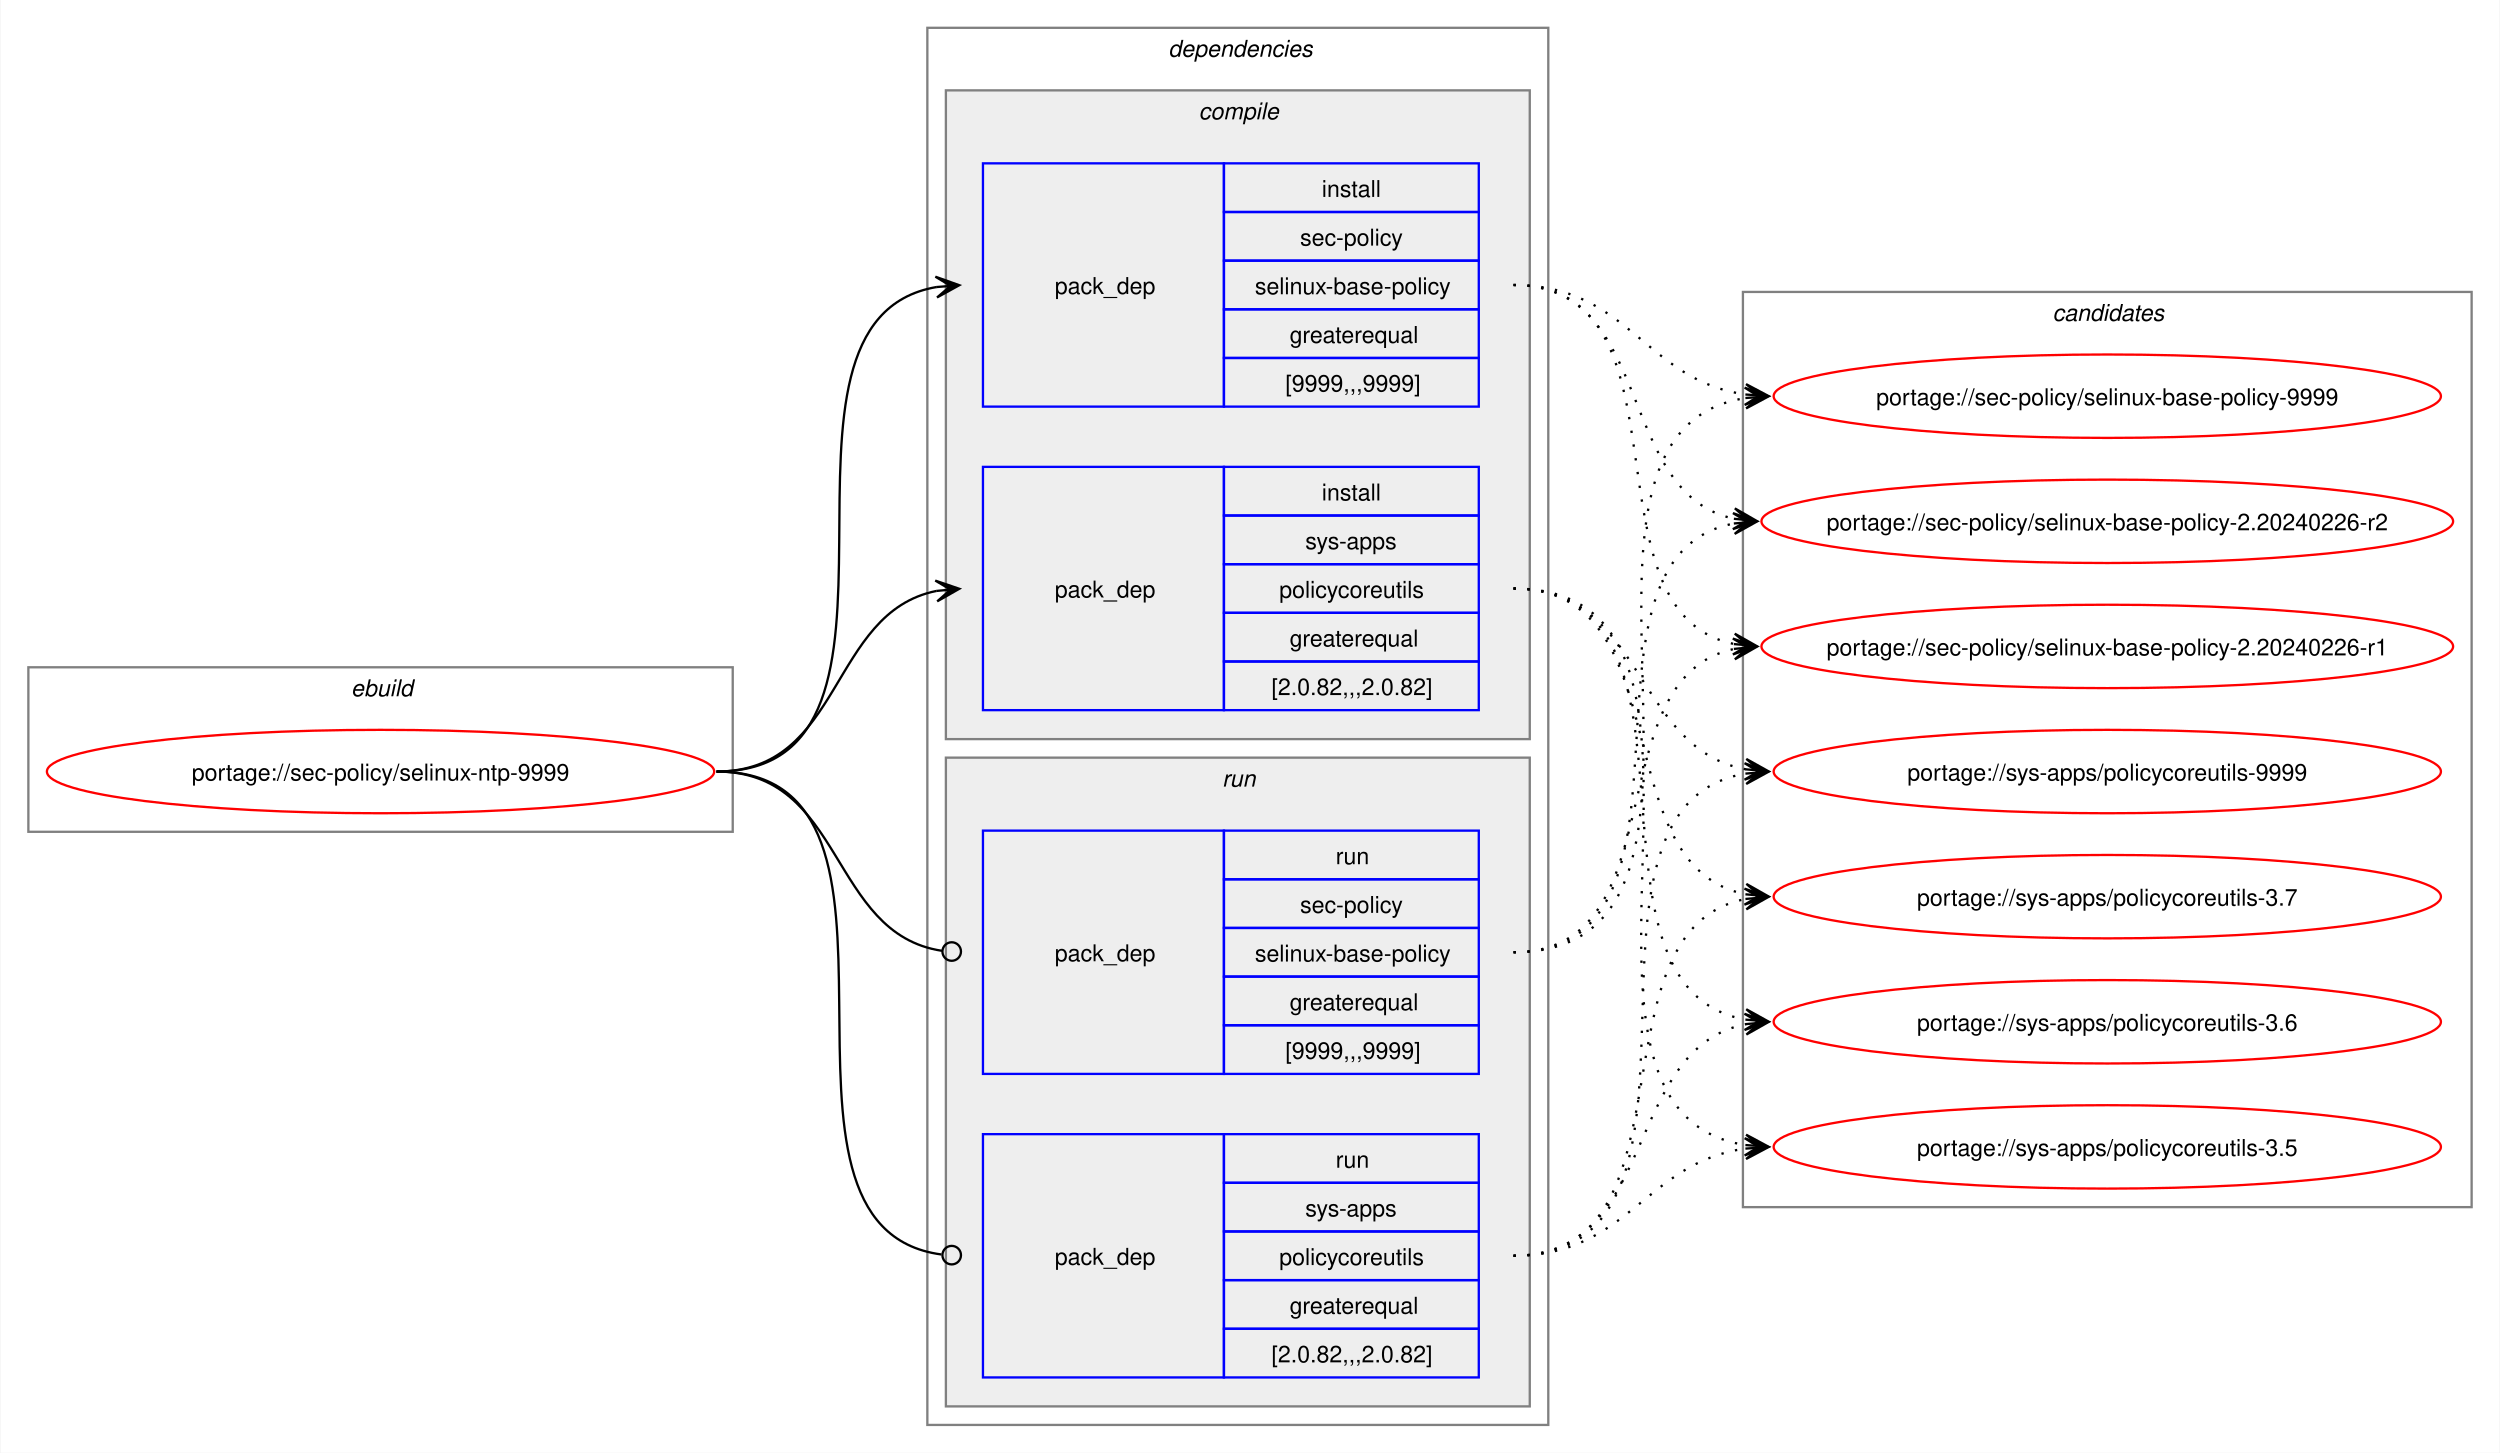
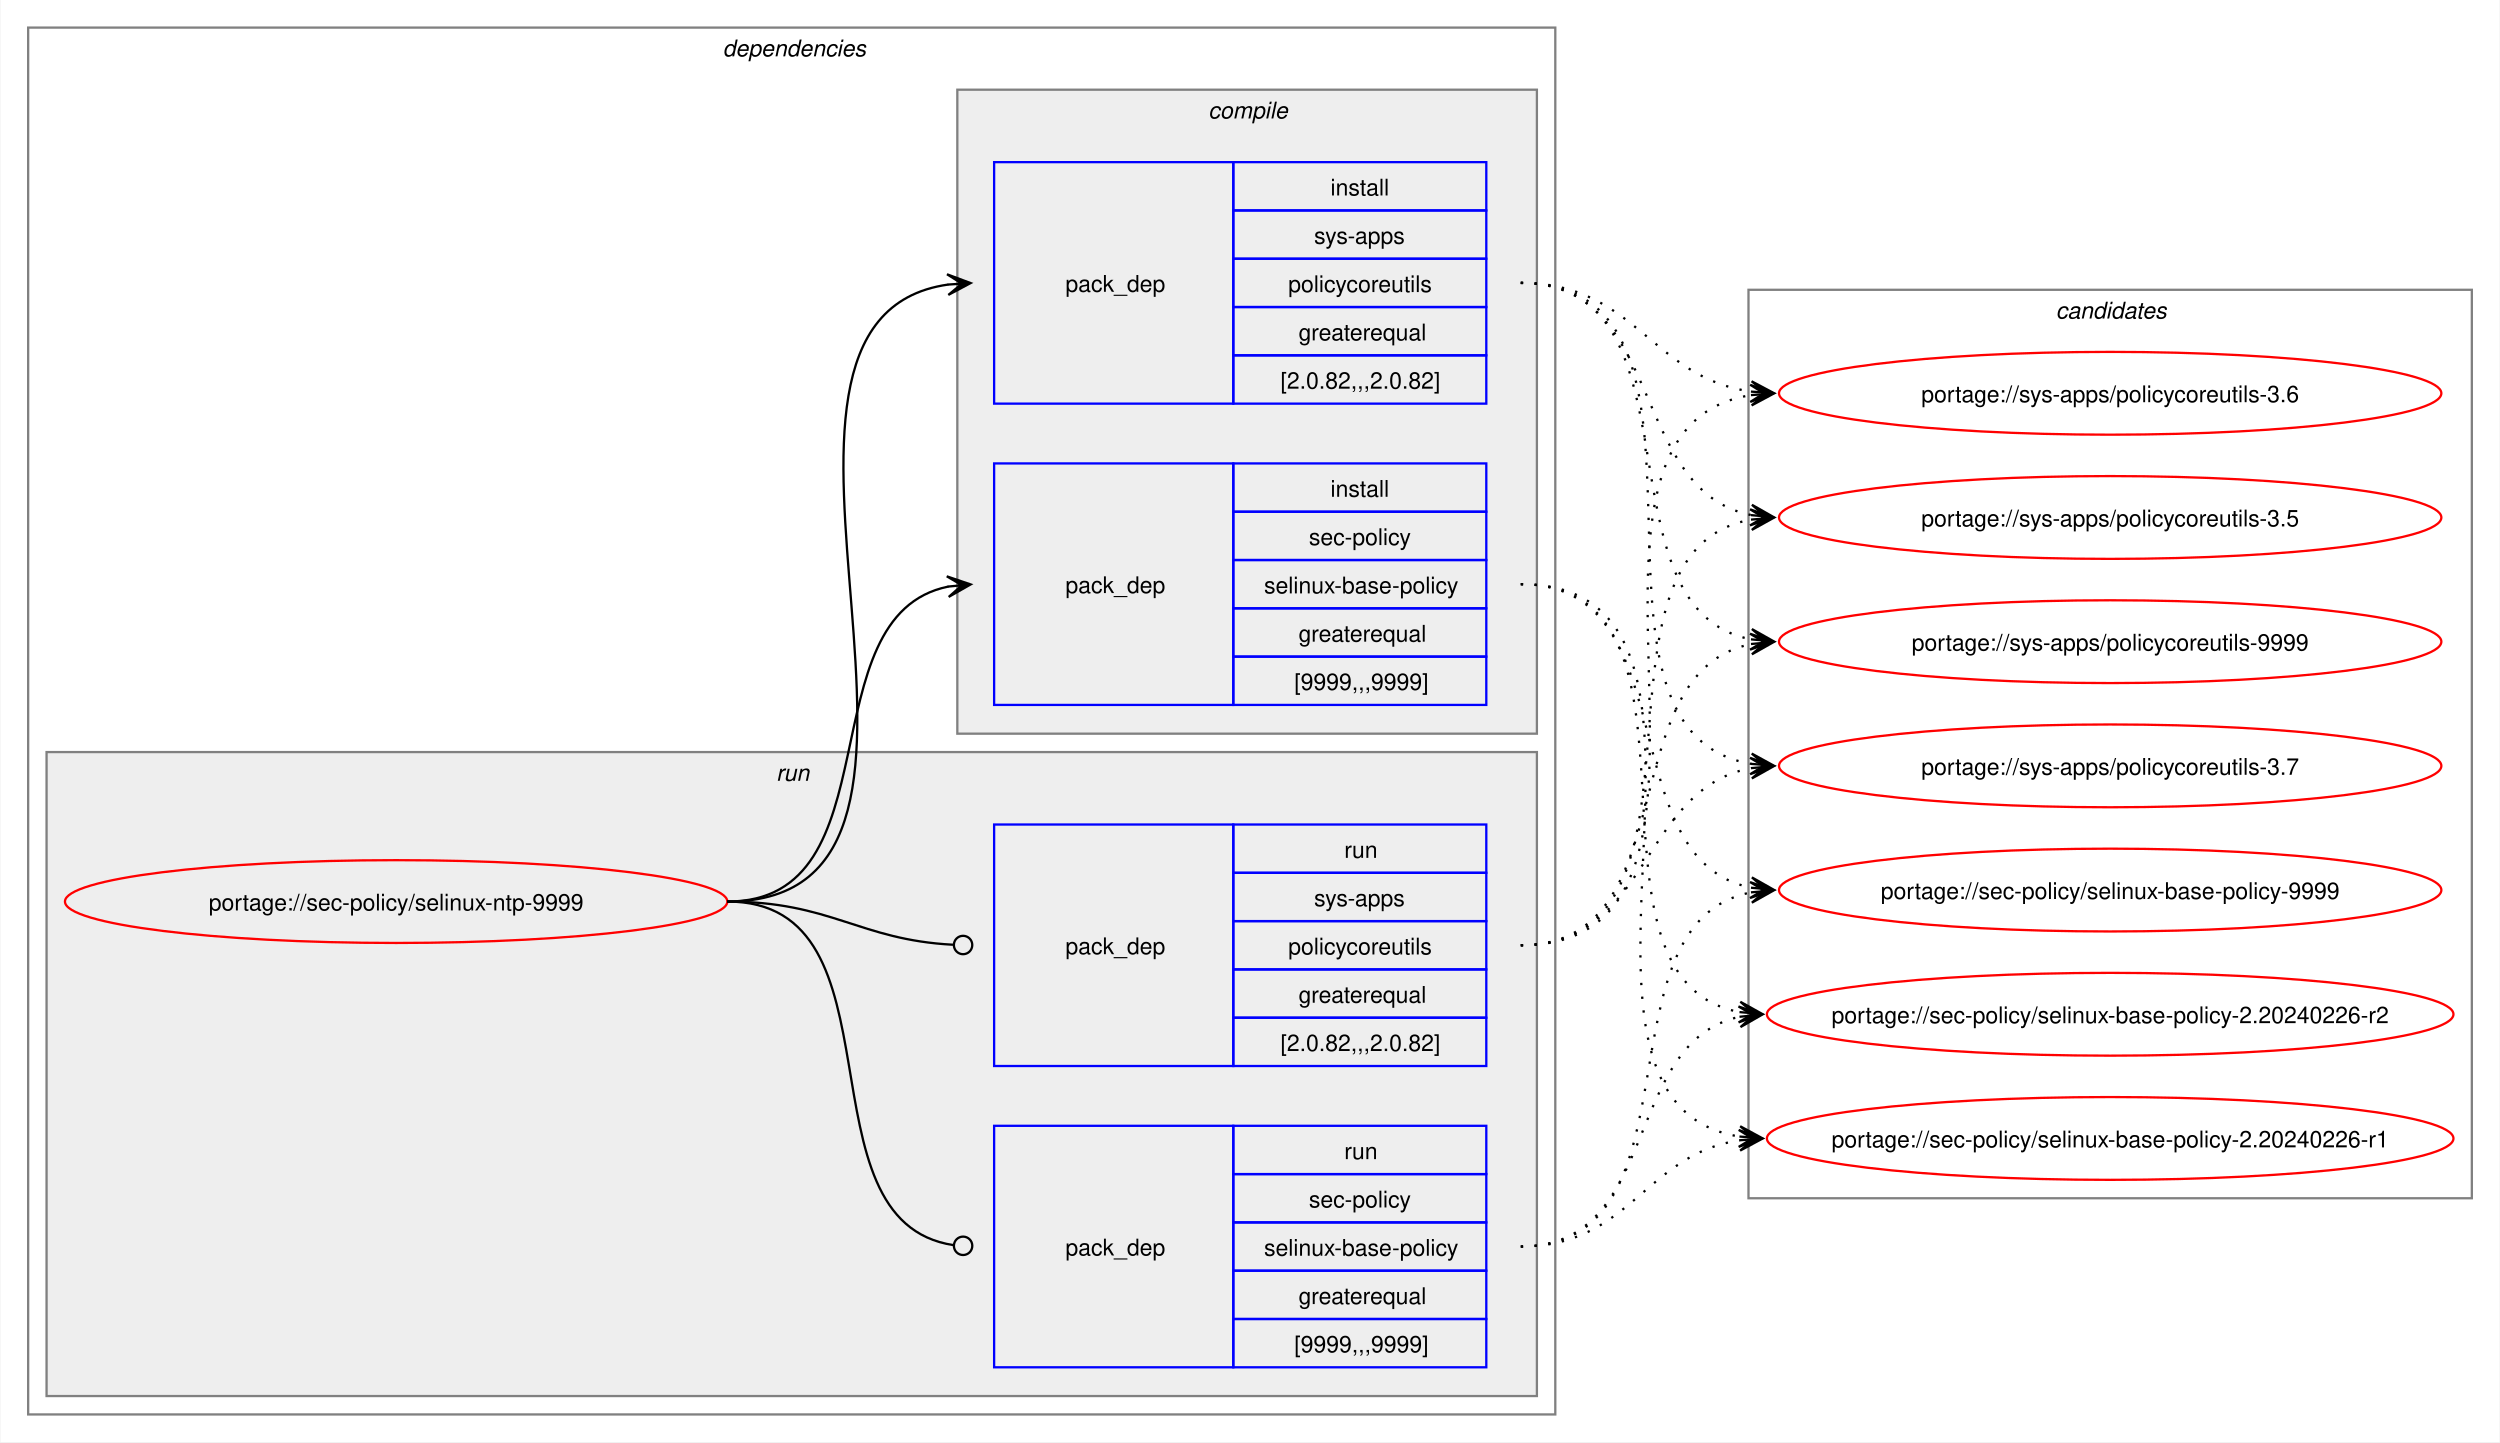
- <svg xmlns="http://www.w3.org/2000/svg" xmlns:xlink="http://www.w3.org/1999/xlink" width="1079pt" height="627pt" viewBox="0.00 0.00 1078.51 627.00">
+ <svg xmlns="http://www.w3.org/2000/svg" xmlns:xlink="http://www.w3.org/1999/xlink" width="1087pt" height="627pt" viewBox="0.00 0.00 1086.51 627.00">
  <g id="graph0" class="graph" transform="scale(1 1) rotate(0) translate(4 623)">
-     <polygon fill="white" stroke="none" points="-4,4 -4,-623 1074.51,-623 1074.51,4 -4,4" />
-     <g id="clust1" class="cluster">
-       <polygon fill="none" stroke="gray" points="8,-264 8,-335 312,-335 312,-264 8,-264" />
-       <text text-anchor="start" x="147.25" y="-322.5" font-family="Helvetica,sans-Serif" font-style="italic" font-size="10.00">ebuild</text>
-     </g>
+     <polygon fill="white" stroke="none" points="-4,4 -4,-623 1082.51,-623 1082.51,4 -4,4" />
    <g id="clust2" class="cluster">
-       <polygon fill="none" stroke="gray" points="396,-8 396,-611 664,-611 664,-8 396,-8" />
-       <text text-anchor="start" x="500" y="-598.5" font-family="Helvetica,sans-Serif" font-style="italic" font-size="10.00">dependencies</text>
+       <polygon fill="none" stroke="gray" points="8,-8 8,-611 672,-611 672,-8 8,-8" />
+       <text text-anchor="start" x="310" y="-598.5" font-family="Helvetica,sans-Serif" font-style="italic" font-size="10.00">dependencies</text>
+     </g>
+     <g id="clust7" class="cluster">
+       <polygon fill="#eeeeee" stroke="gray" points="16,-16 16,-296 664,-296 664,-16 16,-16" />
+       <text text-anchor="start" x="333.25" y="-283.5" font-family="Helvetica,sans-Serif" font-style="italic" font-size="10.00">run</text>
    </g>
    <g id="clust3" class="cluster">
-       <polygon fill="#eeeeee" stroke="gray" points="404,-304 404,-584 656,-584 656,-304 404,-304" />
-       <text text-anchor="start" x="513.12" y="-571.5" font-family="Helvetica,sans-Serif" font-style="italic" font-size="10.00">compile</text>
-     </g>
-     <g id="clust7" class="cluster">
-       <polygon fill="#eeeeee" stroke="gray" points="404,-16 404,-296 656,-296 656,-16 404,-16" />
-       <text text-anchor="start" x="523.25" y="-283.5" font-family="Helvetica,sans-Serif" font-style="italic" font-size="10.00">run</text>
+       <polygon fill="#eeeeee" stroke="gray" points="412,-304 412,-584 664,-584 664,-304 412,-304" />
+       <text text-anchor="start" x="521.12" y="-571.5" font-family="Helvetica,sans-Serif" font-style="italic" font-size="10.00">compile</text>
    </g>
    <g id="clust10" class="cluster">
-       <polygon fill="none" stroke="gray" points="748,-102 748,-497 1062.51,-497 1062.51,-102 748,-102" />
-       <text text-anchor="start" x="881.63" y="-484.5" font-family="Helvetica,sans-Serif" font-style="italic" font-size="10.00">candidates</text>
+       <polygon fill="none" stroke="gray" points="756,-102 756,-497 1070.51,-497 1070.51,-102 756,-102" />
+       <text text-anchor="start" x="889.63" y="-484.5" font-family="Helvetica,sans-Serif" font-style="italic" font-size="10.00">candidates</text>
    </g>
    <g id="node1" class="node">
      <g id="a_node1">
        <a xlink:href="../sec-policy/selinux-ntp-9999.svg" xlink:title="portage://sec-policy/selinux-ntp-9999">
-           <ellipse fill="none" stroke="red" cx="160" cy="-290" rx="144" ry="18" />
-           <text text-anchor="middle" x="160" y="-286.12" font-family="Helvetica,sans-Serif" font-size="10.00">portage://sec-policy/selinux-ntp-9999</text>
+           <ellipse fill="none" stroke="red" cx="168" cy="-231" rx="144" ry="18" />
+           <text text-anchor="middle" x="168" y="-227.12" font-family="Helvetica,sans-Serif" font-size="10.00">portage://sec-policy/selinux-ntp-9999</text>
        </a>
      </g>
    </g>
    <g id="node2" class="node">
-       <polygon fill="none" stroke="blue" points="420,-447.5 420,-552.5 524,-552.5 524,-447.5 420,-447.5" />
-       <text text-anchor="start" x="451" y="-496.12" font-family="Helvetica,sans-Serif" font-size="10.00">pack_dep</text>
-       <polygon fill="none" stroke="blue" points="524,-531.5 524,-552.5 634,-552.5 634,-531.5 524,-531.5" />
-       <text text-anchor="start" x="566.25" y="-538" font-family="Helvetica,sans-Serif" font-size="10.00">install</text>
-       <polygon fill="none" stroke="blue" points="524,-510.5 524,-531.5 634,-531.5 634,-510.5 524,-510.5" />
-       <text text-anchor="start" x="556.87" y="-517" font-family="Helvetica,sans-Serif" font-size="10.00">sec-policy</text>
-       <polygon fill="none" stroke="blue" points="524,-489.5 524,-510.5 634,-510.5 634,-489.5 524,-489.5" />
-       <text text-anchor="start" x="537.37" y="-496" font-family="Helvetica,sans-Serif" font-size="10.00">selinux-base-policy</text>
-       <polygon fill="none" stroke="blue" points="524,-468.5 524,-489.5 634,-489.5 634,-468.5 524,-468.5" />
-       <text text-anchor="start" x="552.37" y="-475" font-family="Helvetica,sans-Serif" font-size="10.00">greaterequal</text>
-       <polygon fill="none" stroke="blue" points="524,-447.5 524,-468.5 634,-468.5 634,-447.5 524,-447.5" />
-       <text text-anchor="start" x="550.5" y="-454" font-family="Helvetica,sans-Serif" font-size="10.00">[9999,,,9999]</text>
+       <polygon fill="none" stroke="blue" points="428,-316.5 428,-421.5 532,-421.5 532,-316.5 428,-316.5" />
+       <text text-anchor="start" x="459" y="-365.12" font-family="Helvetica,sans-Serif" font-size="10.00">pack_dep</text>
+       <polygon fill="none" stroke="blue" points="532,-400.5 532,-421.5 642,-421.5 642,-400.5 532,-400.5" />
+       <text text-anchor="start" x="574.25" y="-407" font-family="Helvetica,sans-Serif" font-size="10.00">install</text>
+       <polygon fill="none" stroke="blue" points="532,-379.5 532,-400.5 642,-400.5 642,-379.5 532,-379.5" />
+       <text text-anchor="start" x="564.87" y="-386" font-family="Helvetica,sans-Serif" font-size="10.00">sec-policy</text>
+       <polygon fill="none" stroke="blue" points="532,-358.5 532,-379.5 642,-379.5 642,-358.5 532,-358.5" />
+       <text text-anchor="start" x="545.37" y="-365" font-family="Helvetica,sans-Serif" font-size="10.00">selinux-base-policy</text>
+       <polygon fill="none" stroke="blue" points="532,-337.5 532,-358.5 642,-358.5 642,-337.5 532,-337.5" />
+       <text text-anchor="start" x="560.37" y="-344" font-family="Helvetica,sans-Serif" font-size="10.00">greaterequal</text>
+       <polygon fill="none" stroke="blue" points="532,-316.5 532,-337.5 642,-337.5 642,-316.5 532,-316.5" />
+       <text text-anchor="start" x="558.5" y="-323" font-family="Helvetica,sans-Serif" font-size="10.00">[9999,,,9999]</text>
    </g>
    <g id="edge1" class="edge">
-       <path fill="none" stroke="black" d="M305,-290C405.57,-290 314,-484.31 399.94,-499.11" />
-       <polygon fill="black" stroke="black" points="409.79,-499.9 399.46,-503.59 406.02,-499.6 399.82,-499.1 399.82,-499.1 399.82,-499.1 406.02,-499.6 400.18,-494.61 409.79,-499.9" />
+       <path fill="none" stroke="black" d="M312,-231C385.67,-231 345.96,-355.34 408.12,-367.97" />
+       <polygon fill="black" stroke="black" points="417.79,-368.89 407.41,-372.42 414.02,-368.53 407.83,-367.94 407.83,-367.94 407.83,-367.94 414.02,-368.53 408.26,-363.46 417.79,-368.89" />
    </g>
    <g id="node3" class="node">
-       <polygon fill="none" stroke="blue" points="420,-316.5 420,-421.5 524,-421.5 524,-316.5 420,-316.5" />
-       <text text-anchor="start" x="451" y="-365.12" font-family="Helvetica,sans-Serif" font-size="10.00">pack_dep</text>
-       <polygon fill="none" stroke="blue" points="524,-400.5 524,-421.5 634,-421.5 634,-400.5 524,-400.5" />
-       <text text-anchor="start" x="566.25" y="-407" font-family="Helvetica,sans-Serif" font-size="10.00">install</text>
-       <polygon fill="none" stroke="blue" points="524,-379.5 524,-400.5 634,-400.5 634,-379.5 524,-379.5" />
-       <text text-anchor="start" x="559.12" y="-386" font-family="Helvetica,sans-Serif" font-size="10.00">sys-apps</text>
-       <polygon fill="none" stroke="blue" points="524,-358.5 524,-379.5 634,-379.5 634,-358.5 524,-358.5" />
-       <text text-anchor="start" x="547.87" y="-365" font-family="Helvetica,sans-Serif" font-size="10.00">policycoreutils</text>
-       <polygon fill="none" stroke="blue" points="524,-337.5 524,-358.5 634,-358.5 634,-337.5 524,-337.5" />
-       <text text-anchor="start" x="552.37" y="-344" font-family="Helvetica,sans-Serif" font-size="10.00">greaterequal</text>
-       <polygon fill="none" stroke="blue" points="524,-316.5 524,-337.5 634,-337.5 634,-316.5 524,-316.5" />
-       <text text-anchor="start" x="544.5" y="-323" font-family="Helvetica,sans-Serif" font-size="10.00">[2.0.82,,,2.0.82]</text>
+       <polygon fill="none" stroke="blue" points="428,-447.5 428,-552.5 532,-552.5 532,-447.5 428,-447.5" />
+       <text text-anchor="start" x="459" y="-496.12" font-family="Helvetica,sans-Serif" font-size="10.00">pack_dep</text>
+       <polygon fill="none" stroke="blue" points="532,-531.5 532,-552.5 642,-552.5 642,-531.5 532,-531.5" />
+       <text text-anchor="start" x="574.25" y="-538" font-family="Helvetica,sans-Serif" font-size="10.00">install</text>
+       <polygon fill="none" stroke="blue" points="532,-510.5 532,-531.5 642,-531.5 642,-510.5 532,-510.5" />
+       <text text-anchor="start" x="567.12" y="-517" font-family="Helvetica,sans-Serif" font-size="10.00">sys-apps</text>
+       <polygon fill="none" stroke="blue" points="532,-489.5 532,-510.5 642,-510.5 642,-489.5 532,-489.5" />
+       <text text-anchor="start" x="555.87" y="-496" font-family="Helvetica,sans-Serif" font-size="10.00">policycoreutils</text>
+       <polygon fill="none" stroke="blue" points="532,-468.5 532,-489.5 642,-489.5 642,-468.5 532,-468.5" />
+       <text text-anchor="start" x="560.37" y="-475" font-family="Helvetica,sans-Serif" font-size="10.00">greaterequal</text>
+       <polygon fill="none" stroke="blue" points="532,-447.5 532,-468.5 642,-468.5 642,-447.5 532,-447.5" />
+       <text text-anchor="start" x="552.5" y="-454" font-family="Helvetica,sans-Serif" font-size="10.00">[2.0.82,,,2.0.82]</text>
    </g>
    <g id="edge2" class="edge">
-       <path fill="none" stroke="black" d="M305,-290C359.74,-290 353.49,-358.57 399.89,-367.94" />
-       <polygon fill="black" stroke="black" points="409.79,-368.88 399.41,-372.42 406.02,-368.53 399.83,-367.94 399.83,-367.94 399.83,-367.94 406.02,-368.53 400.26,-363.46 409.79,-368.88" />
+       <path fill="none" stroke="black" d="M312,-231C436.77,-231 299.18,-483.96 408.07,-499.28" />
+       <polygon fill="black" stroke="black" points="417.78,-499.92 407.51,-503.75 414.01,-499.67 407.81,-499.26 407.81,-499.26 407.81,-499.26 414.01,-499.67 408.1,-494.77 417.78,-499.92" />
    </g>
    <g id="node4" class="node">
-       <polygon fill="none" stroke="blue" points="420,-159.5 420,-264.5 524,-264.5 524,-159.5 420,-159.5" />
-       <text text-anchor="start" x="451" y="-208.12" font-family="Helvetica,sans-Serif" font-size="10.00">pack_dep</text>
-       <polygon fill="none" stroke="blue" points="524,-243.5 524,-264.5 634,-264.5 634,-243.5 524,-243.5" />
-       <text text-anchor="start" x="572.25" y="-250" font-family="Helvetica,sans-Serif" font-size="10.00">run</text>
-       <polygon fill="none" stroke="blue" points="524,-222.5 524,-243.5 634,-243.5 634,-222.5 524,-222.5" />
-       <text text-anchor="start" x="556.87" y="-229" font-family="Helvetica,sans-Serif" font-size="10.00">sec-policy</text>
-       <polygon fill="none" stroke="blue" points="524,-201.5 524,-222.5 634,-222.5 634,-201.5 524,-201.5" />
-       <text text-anchor="start" x="537.37" y="-208" font-family="Helvetica,sans-Serif" font-size="10.00">selinux-base-policy</text>
-       <polygon fill="none" stroke="blue" points="524,-180.5 524,-201.5 634,-201.5 634,-180.5 524,-180.5" />
-       <text text-anchor="start" x="552.37" y="-187" font-family="Helvetica,sans-Serif" font-size="10.00">greaterequal</text>
-       <polygon fill="none" stroke="blue" points="524,-159.5 524,-180.5 634,-180.5 634,-159.5 524,-159.5" />
-       <text text-anchor="start" x="550.5" y="-166" font-family="Helvetica,sans-Serif" font-size="10.00">[9999,,,9999]</text>
+       <polygon fill="none" stroke="blue" points="428,-28.5 428,-133.5 532,-133.5 532,-28.5 428,-28.5" />
+       <text text-anchor="start" x="459" y="-77.12" font-family="Helvetica,sans-Serif" font-size="10.00">pack_dep</text>
+       <polygon fill="none" stroke="blue" points="532,-112.5 532,-133.5 642,-133.5 642,-112.5 532,-112.5" />
+       <text text-anchor="start" x="580.25" y="-119" font-family="Helvetica,sans-Serif" font-size="10.00">run</text>
+       <polygon fill="none" stroke="blue" points="532,-91.5 532,-112.5 642,-112.5 642,-91.5 532,-91.5" />
+       <text text-anchor="start" x="564.87" y="-98" font-family="Helvetica,sans-Serif" font-size="10.00">sec-policy</text>
+       <polygon fill="none" stroke="blue" points="532,-70.5 532,-91.5 642,-91.5 642,-70.5 532,-70.5" />
+       <text text-anchor="start" x="545.37" y="-77" font-family="Helvetica,sans-Serif" font-size="10.00">selinux-base-policy</text>
+       <polygon fill="none" stroke="blue" points="532,-49.5 532,-70.5 642,-70.5 642,-49.5 532,-49.5" />
+       <text text-anchor="start" x="560.37" y="-56" font-family="Helvetica,sans-Serif" font-size="10.00">greaterequal</text>
+       <polygon fill="none" stroke="blue" points="532,-28.5 532,-49.5 642,-49.5 642,-28.5 532,-28.5" />
+       <text text-anchor="start" x="558.5" y="-35" font-family="Helvetica,sans-Serif" font-size="10.00">[9999,,,9999]</text>
    </g>
    <g id="edge3" class="edge">
-       <path fill="none" stroke="black" d="M305,-290C360.41,-290 353.47,-220.01 402.31,-212.63" />
-       <ellipse fill="none" stroke="black" cx="406.51" cy="-212.32" rx="4" ry="4" />
+       <path fill="none" stroke="black" d="M312,-231C390.85,-231 341.13,-91.93 410.44,-81.6" />
+       <ellipse fill="none" stroke="black" cx="414.51" cy="-81.32" rx="4" ry="4" />
    </g>
    <g id="node5" class="node">
-       <polygon fill="none" stroke="blue" points="420,-28.5 420,-133.5 524,-133.5 524,-28.5 420,-28.5" />
-       <text text-anchor="start" x="451" y="-77.12" font-family="Helvetica,sans-Serif" font-size="10.00">pack_dep</text>
-       <polygon fill="none" stroke="blue" points="524,-112.5 524,-133.5 634,-133.5 634,-112.5 524,-112.5" />
-       <text text-anchor="start" x="572.25" y="-119" font-family="Helvetica,sans-Serif" font-size="10.00">run</text>
-       <polygon fill="none" stroke="blue" points="524,-91.5 524,-112.5 634,-112.5 634,-91.5 524,-91.5" />
-       <text text-anchor="start" x="559.12" y="-98" font-family="Helvetica,sans-Serif" font-size="10.00">sys-apps</text>
-       <polygon fill="none" stroke="blue" points="524,-70.5 524,-91.5 634,-91.5 634,-70.5 524,-70.5" />
-       <text text-anchor="start" x="547.87" y="-77" font-family="Helvetica,sans-Serif" font-size="10.00">policycoreutils</text>
-       <polygon fill="none" stroke="blue" points="524,-49.5 524,-70.5 634,-70.5 634,-49.5 524,-49.5" />
-       <text text-anchor="start" x="552.37" y="-56" font-family="Helvetica,sans-Serif" font-size="10.00">greaterequal</text>
-       <polygon fill="none" stroke="blue" points="524,-28.5 524,-49.5 634,-49.5 634,-28.5 524,-28.5" />
-       <text text-anchor="start" x="544.5" y="-35" font-family="Helvetica,sans-Serif" font-size="10.00">[2.0.82,,,2.0.82]</text>
+       <polygon fill="none" stroke="blue" points="428,-159.5 428,-264.5 532,-264.5 532,-159.5 428,-159.5" />
+       <text text-anchor="start" x="459" y="-208.12" font-family="Helvetica,sans-Serif" font-size="10.00">pack_dep</text>
+       <polygon fill="none" stroke="blue" points="532,-243.5 532,-264.5 642,-264.5 642,-243.5 532,-243.5" />
+       <text text-anchor="start" x="580.25" y="-250" font-family="Helvetica,sans-Serif" font-size="10.00">run</text>
+       <polygon fill="none" stroke="blue" points="532,-222.5 532,-243.5 642,-243.5 642,-222.5 532,-222.5" />
+       <text text-anchor="start" x="567.12" y="-229" font-family="Helvetica,sans-Serif" font-size="10.00">sys-apps</text>
+       <polygon fill="none" stroke="blue" points="532,-201.5 532,-222.5 642,-222.5 642,-201.5 532,-201.5" />
+       <text text-anchor="start" x="555.87" y="-208" font-family="Helvetica,sans-Serif" font-size="10.00">policycoreutils</text>
+       <polygon fill="none" stroke="blue" points="532,-180.5 532,-201.5 642,-201.5 642,-180.5 532,-180.5" />
+       <text text-anchor="start" x="560.37" y="-187" font-family="Helvetica,sans-Serif" font-size="10.00">greaterequal</text>
+       <polygon fill="none" stroke="blue" points="532,-159.5 532,-180.5 642,-180.5 642,-159.5 532,-159.5" />
+       <text text-anchor="start" x="552.5" y="-166" font-family="Helvetica,sans-Serif" font-size="10.00">[2.0.82,,,2.0.82]</text>
    </g>
    <g id="edge4" class="edge">
-       <path fill="none" stroke="black" d="M305,-290C406,-290 312.85,-93.46 402.1,-81.56" />
-       <ellipse fill="none" stroke="black" cx="406.51" cy="-81.28" rx="4" ry="4" />
+       <path fill="none" stroke="black" d="M312,-231C357.19,-231 369.2,-214.37 410.11,-212.23" />
+       <ellipse fill="none" stroke="black" cx="414.5" cy="-212.11" rx="4" ry="4" />
    </g>
    <g id="node6" class="node">
      <g id="a_node6">
        <a xlink:href="../sec-policy/selinux-base-policy-9999.svg" xlink:title="portage://sec-policy/selinux-base-policy-9999">
-           <ellipse fill="none" stroke="red" cx="905.26" cy="-452" rx="144" ry="18" />
-           <text text-anchor="middle" x="905.26" y="-448.12" font-family="Helvetica,sans-Serif" font-size="10.00">portage://sec-policy/selinux-base-policy-9999</text>
+           <ellipse fill="none" stroke="red" cx="913.26" cy="-236" rx="144" ry="18" />
+           <text text-anchor="middle" x="913.26" y="-232.12" font-family="Helvetica,sans-Serif" font-size="10.00">portage://sec-policy/selinux-base-policy-9999</text>
        </a>
      </g>
    </g>
    <g id="edge5" class="edge">
-       <path fill="none" stroke="black" stroke-dasharray="1,5" d="M649,-500C698.96,-500 705.63,-458.69 749.33,-452.72" />
-       <polygon fill="black" stroke="black" points="759.04,-452.08 749.36,-457.22 755.27,-452.33 749.06,-452.73 749.06,-452.73 749.06,-452.73 755.27,-452.33 748.77,-448.24 759.04,-452.08" />
+       <path fill="none" stroke="black" stroke-dasharray="1,5" d="M657,-369C730.15,-369 695.24,-249.16 757.41,-236.99" />
+       <polygon fill="black" stroke="black" points="767.04,-236.11 757.49,-241.51 763.28,-236.46 757.08,-237.02 757.08,-237.02 757.08,-237.02 763.28,-236.46 756.67,-232.54 767.04,-236.11" />
    </g>
    <g id="node7" class="node">
      <g id="a_node7">
        <a xlink:href="../sec-policy/selinux-base-policy-2.20240226-r2.svg" xlink:title="portage://sec-policy/selinux-base-policy-2.20240226-r2">
-           <ellipse fill="none" stroke="red" cx="905.26" cy="-398" rx="149.26" ry="18" />
-           <text text-anchor="middle" x="905.26" y="-394.12" font-family="Helvetica,sans-Serif" font-size="10.00">portage://sec-policy/selinux-base-policy-2.20240226-r2</text>
+           <ellipse fill="none" stroke="red" cx="913.26" cy="-182" rx="149.26" ry="18" />
+           <text text-anchor="middle" x="913.26" y="-178.12" font-family="Helvetica,sans-Serif" font-size="10.00">portage://sec-policy/selinux-base-policy-2.20240226-r2</text>
        </a>
      </g>
    </g>
    <g id="edge6" class="edge">
-       <path fill="none" stroke="black" stroke-dasharray="1,5" d="M649,-500C710.5,-500 692.45,-409.98 744.32,-399.08" />
-       <polygon fill="black" stroke="black" points="754.04,-398.12 744.53,-403.58 750.28,-398.49 744.09,-399.1 744.09,-399.1 744.09,-399.1 750.28,-398.49 743.65,-394.62 754.04,-398.12" />
+       <path fill="none" stroke="black" stroke-dasharray="1,5" d="M657,-369C748.67,-369 674.33,-197.03 752.38,-182.92" />
+       <polygon fill="black" stroke="black" points="762.04,-182.1 752.46,-187.43 758.27,-182.42 752.08,-182.94 752.08,-182.94 752.08,-182.94 758.27,-182.42 751.7,-178.46 762.04,-182.1" />
    </g>
    <g id="node8" class="node">
      <g id="a_node8">
        <a xlink:href="../sec-policy/selinux-base-policy-2.20240226-r1.svg" xlink:title="portage://sec-policy/selinux-base-policy-2.20240226-r1">
-           <ellipse fill="none" stroke="red" cx="905.26" cy="-344" rx="149.26" ry="18" />
-           <text text-anchor="middle" x="905.26" y="-340.12" font-family="Helvetica,sans-Serif" font-size="10.00">portage://sec-policy/selinux-base-policy-2.20240226-r1</text>
+           <ellipse fill="none" stroke="red" cx="913.26" cy="-128" rx="149.26" ry="18" />
+           <text text-anchor="middle" x="913.26" y="-124.12" font-family="Helvetica,sans-Serif" font-size="10.00">portage://sec-policy/selinux-base-policy-2.20240226-r1</text>
        </a>
      </g>
    </g>
    <g id="edge7" class="edge">
-       <path fill="none" stroke="black" stroke-dasharray="1,5" d="M649,-500C728.96,-500 676.82,-358.28 744.39,-345" />
-       <polygon fill="black" stroke="black" points="754.04,-344.11 744.49,-349.51 750.28,-344.46 744.08,-345.02 744.08,-345.02 744.08,-345.02 750.28,-344.46 743.67,-340.54 754.04,-344.11" />
+       <path fill="none" stroke="black" stroke-dasharray="1,5" d="M657,-369C770.06,-369 654.65,-144.19 752.09,-128.83" />
+       <polygon fill="black" stroke="black" points="762.04,-128.09 752.4,-133.31 758.27,-128.37 752.07,-128.83 752.07,-128.83 752.07,-128.83 758.27,-128.37 751.74,-124.34 762.04,-128.09" />
    </g>
    <g id="node9" class="node">
      <g id="a_node9">
        <a xlink:href="../sys-apps/policycoreutils-9999.svg" xlink:title="portage://sys-apps/policycoreutils-9999">
-           <ellipse fill="none" stroke="red" cx="905.26" cy="-290" rx="144" ry="18" />
-           <text text-anchor="middle" x="905.26" y="-286.12" font-family="Helvetica,sans-Serif" font-size="10.00">portage://sys-apps/policycoreutils-9999</text>
+           <ellipse fill="none" stroke="red" cx="913.26" cy="-344" rx="144" ry="18" />
+           <text text-anchor="middle" x="913.26" y="-340.12" font-family="Helvetica,sans-Serif" font-size="10.00">portage://sys-apps/policycoreutils-9999</text>
        </a>
      </g>
    </g>
    <g id="edge8" class="edge">
-       <path fill="none" stroke="black" stroke-dasharray="1,5" d="M649,-369C705.74,-369 700.61,-299.86 749.37,-290.94" />
-       <polygon fill="black" stroke="black" points="759.04,-290.11 749.47,-295.45 755.27,-290.43 749.08,-290.97 749.08,-290.97 749.08,-290.97 755.27,-290.43 748.69,-286.48 759.04,-290.11" />
+       <path fill="none" stroke="black" stroke-dasharray="1,5" d="M657,-500C738.17,-500 688.32,-358.28 757.2,-345" />
+       <polygon fill="black" stroke="black" points="767.04,-344.11 757.49,-349.49 763.28,-344.45 757.08,-345.01 757.08,-345.01 757.08,-345.01 763.28,-344.45 756.68,-340.53 767.04,-344.11" />
    </g>
    <g id="node10" class="node">
      <g id="a_node10">
        <a xlink:href="../sys-apps/policycoreutils-3.7.svg" xlink:title="portage://sys-apps/policycoreutils-3.7">
-           <ellipse fill="none" stroke="red" cx="905.26" cy="-236" rx="144" ry="18" />
-           <text text-anchor="middle" x="905.26" y="-232.12" font-family="Helvetica,sans-Serif" font-size="10.00">portage://sys-apps/policycoreutils-3.7</text>
+           <ellipse fill="none" stroke="red" cx="913.26" cy="-290" rx="144" ry="18" />
+           <text text-anchor="middle" x="913.26" y="-286.12" font-family="Helvetica,sans-Serif" font-size="10.00">portage://sys-apps/policycoreutils-3.7</text>
        </a>
      </g>
    </g>
    <g id="edge9" class="edge">
-       <path fill="none" stroke="black" stroke-dasharray="1,5" d="M649,-369C722.15,-369 687.24,-249.16 749.41,-236.99" />
-       <polygon fill="black" stroke="black" points="759.04,-236.11 749.49,-241.51 755.28,-236.46 749.08,-237.02 749.08,-237.02 749.08,-237.02 755.28,-236.46 748.67,-232.54 759.04,-236.11" />
+       <path fill="none" stroke="black" stroke-dasharray="1,5" d="M657,-500C758.7,-500 669.77,-305.3 757.33,-290.85" />
+       <polygon fill="black" stroke="black" points="767.04,-290.09 757.42,-295.35 763.27,-290.39 757.07,-290.87 757.07,-290.87 757.07,-290.87 763.27,-290.39 756.72,-286.38 767.04,-290.09" />
    </g>
    <g id="node11" class="node">
      <g id="a_node11">
        <a xlink:href="../sys-apps/policycoreutils-3.6.svg" xlink:title="portage://sys-apps/policycoreutils-3.6">
-           <ellipse fill="none" stroke="red" cx="905.26" cy="-182" rx="144" ry="18" />
-           <text text-anchor="middle" x="905.26" y="-178.12" font-family="Helvetica,sans-Serif" font-size="10.00">portage://sys-apps/policycoreutils-3.6</text>
+           <ellipse fill="none" stroke="red" cx="913.26" cy="-452" rx="144" ry="18" />
+           <text text-anchor="middle" x="913.26" y="-448.12" font-family="Helvetica,sans-Serif" font-size="10.00">portage://sys-apps/policycoreutils-3.6</text>
        </a>
      </g>
    </g>
    <g id="edge10" class="edge">
-       <path fill="none" stroke="black" stroke-dasharray="1,5" d="M649,-369C741.74,-369 669.99,-197.03 749.23,-182.92" />
-       <polygon fill="black" stroke="black" points="759.04,-182.1 749.45,-187.42 755.27,-182.42 749.08,-182.93 749.08,-182.93 749.08,-182.93 755.27,-182.42 748.7,-178.45 759.04,-182.1" />
+       <path fill="none" stroke="black" stroke-dasharray="1,5" d="M657,-500C706.96,-500 713.63,-458.69 757.33,-452.72" />
+       <polygon fill="black" stroke="black" points="767.04,-452.08 757.36,-457.22 763.27,-452.33 757.06,-452.73 757.06,-452.73 757.06,-452.73 763.27,-452.33 756.77,-448.24 767.04,-452.08" />
    </g>
    <g id="node12" class="node">
      <g id="a_node12">
        <a xlink:href="../sys-apps/policycoreutils-3.5.svg" xlink:title="portage://sys-apps/policycoreutils-3.5">
-           <ellipse fill="none" stroke="red" cx="905.26" cy="-128" rx="144" ry="18" />
-           <text text-anchor="middle" x="905.26" y="-124.12" font-family="Helvetica,sans-Serif" font-size="10.00">portage://sys-apps/policycoreutils-3.5</text>
+           <ellipse fill="none" stroke="red" cx="913.26" cy="-398" rx="144" ry="18" />
+           <text text-anchor="middle" x="913.26" y="-394.12" font-family="Helvetica,sans-Serif" font-size="10.00">portage://sys-apps/policycoreutils-3.5</text>
        </a>
      </g>
    </g>
    <g id="edge11" class="edge">
-       <path fill="none" stroke="black" stroke-dasharray="1,5" d="M649,-369C763.06,-369 650.29,-143.74 749.29,-128.78" />
-       <polygon fill="black" stroke="black" points="759.04,-128.09 749.38,-133.28 755.27,-128.35 749.07,-128.8 749.07,-128.8 749.07,-128.8 755.27,-128.35 748.75,-124.31 759.04,-128.09" />
+       <path fill="none" stroke="black" stroke-dasharray="1,5" d="M657,-500C720.15,-500 703.55,-409.6 757.35,-399.01" />
+       <polygon fill="black" stroke="black" points="767.04,-398.11 757.5,-403.52 763.28,-398.46 757.08,-399.03 757.08,-399.03 757.08,-399.03 763.28,-398.46 756.67,-394.55 767.04,-398.11" />
    </g>
    <g id="edge12" class="edge">
-       <path fill="none" stroke="black" stroke-dasharray="1,5" d="M649,-212C762.67,-212 650.65,-436.33 749.33,-451.22" />
-       <polygon fill="black" stroke="black" points="759.04,-451.91 748.75,-455.69 755.27,-451.65 749.07,-451.21 749.07,-451.21 749.07,-451.21 755.27,-451.65 749.38,-446.72 759.04,-451.91" />
+       <path fill="none" stroke="black" stroke-dasharray="1,5" d="M657,-81C737.82,-81 688.61,-221.81 757.24,-235.01" />
+       <polygon fill="black" stroke="black" points="767.04,-235.89 756.68,-239.48 763.28,-235.55 757.08,-235 757.08,-235 757.08,-235 763.28,-235.55 757.48,-230.51 767.04,-235.89" />
    </g>
    <g id="edge13" class="edge">
-       <path fill="none" stroke="black" stroke-dasharray="1,5" d="M649,-212C740.3,-212 666.65,-383.06 744.42,-397.09" />
-       <polygon fill="black" stroke="black" points="754.04,-397.9 743.7,-401.54 750.27,-397.58 744.08,-397.06 744.08,-397.06 744.08,-397.06 750.27,-397.58 744.45,-392.57 754.04,-397.9" />
+       <path fill="none" stroke="black" stroke-dasharray="1,5" d="M657,-81C718.21,-81 700.69,-170.14 752.36,-180.93" />
+       <polygon fill="black" stroke="black" points="762.04,-181.88 751.65,-185.39 758.28,-181.51 752.09,-180.91 752.09,-180.91 752.09,-180.91 758.28,-181.51 752.53,-176.43 762.04,-181.88" />
    </g>
    <g id="edge14" class="edge">
-       <path fill="none" stroke="black" stroke-dasharray="1,5" d="M649,-212C720.34,-212 684.29,-330.45 744.3,-342.94" />
-       <polygon fill="black" stroke="black" points="754.04,-343.88 743.65,-347.4 750.28,-343.52 744.09,-342.92 744.09,-342.92 744.09,-342.92 750.28,-343.52 744.52,-338.44 754.04,-343.88" />
+       <path fill="none" stroke="black" stroke-dasharray="1,5" d="M657,-81C704.7,-81 710.88,-121.11 752.26,-127.22" />
+       <polygon fill="black" stroke="black" points="762.04,-127.91 751.75,-131.7 758.27,-127.65 752.06,-127.21 752.06,-127.21 752.06,-127.21 758.27,-127.65 752.38,-122.72 762.04,-127.91" />
    </g>
    <g id="edge15" class="edge">
-       <path fill="none" stroke="black" stroke-dasharray="1,5" d="M649,-81C750.22,-81 662.29,-274.38 749.1,-289.11" />
-       <polygon fill="black" stroke="black" points="759.04,-289.9 748.72,-293.6 755.27,-289.6 749.07,-289.11 749.07,-289.11 749.07,-289.11 755.27,-289.6 749.43,-284.63 759.04,-289.9" />
+       <path fill="none" stroke="black" stroke-dasharray="1,5" d="M657,-212C729.83,-212 695.51,-330.93 757.46,-343.01" />
+       <polygon fill="black" stroke="black" points="767.04,-343.89 756.67,-347.46 763.28,-343.55 757.08,-342.98 757.08,-342.98 757.08,-342.98 763.28,-343.55 757.49,-338.5 767.04,-343.89" />
    </g>
    <g id="edge16" class="edge">
-       <path fill="none" stroke="black" stroke-dasharray="1,5" d="M649,-81C729.82,-81 680.61,-221.81 749.24,-235.01" />
-       <polygon fill="black" stroke="black" points="759.04,-235.89 748.68,-239.48 755.28,-235.55 749.08,-235 749.08,-235 749.08,-235 755.28,-235.55 749.48,-230.51 759.04,-235.89" />
+       <path fill="none" stroke="black" stroke-dasharray="1,5" d="M657,-212C713.38,-212 708.82,-279.98 757.11,-289.01" />
+       <polygon fill="black" stroke="black" points="767.04,-289.89 756.68,-293.49 763.27,-289.56 757.08,-289.01 757.08,-289.01 757.08,-289.01 763.27,-289.56 757.48,-284.53 767.04,-289.89" />
    </g>
    <g id="edge17" class="edge">
-       <path fill="none" stroke="black" stroke-dasharray="1,5" d="M649,-81C711.87,-81 695.78,-170.51 749.4,-181" />
-       <polygon fill="black" stroke="black" points="759.04,-181.89 748.67,-185.45 755.28,-181.54 749.08,-180.97 749.08,-180.97 749.08,-180.97 755.28,-181.54 749.5,-176.49 759.04,-181.89" />
+       <path fill="none" stroke="black" stroke-dasharray="1,5" d="M657,-212C770.67,-212 658.65,-436.33 757.33,-451.22" />
+       <polygon fill="black" stroke="black" points="767.04,-451.91 756.75,-455.69 763.27,-451.65 757.07,-451.21 757.07,-451.21 757.07,-451.21 763.27,-451.65 757.38,-446.72 767.04,-451.91" />
    </g>
    <g id="edge18" class="edge">
-       <path fill="none" stroke="black" stroke-dasharray="1,5" d="M649,-81C698.69,-81 705.72,-121.28 749.09,-127.26" />
-       <polygon fill="black" stroke="black" points="759.04,-127.92 748.76,-131.75 755.27,-127.67 749.06,-127.26 749.06,-127.26 749.06,-127.26 755.27,-127.67 749.36,-122.77 759.04,-127.92" />
+       <path fill="none" stroke="black" stroke-dasharray="1,5" d="M657,-212C749.38,-212 678.31,-383.06 757.28,-397.09" />
+       <polygon fill="black" stroke="black" points="767.04,-397.9 756.7,-401.55 763.27,-397.59 757.08,-397.07 757.08,-397.07 757.08,-397.07 763.27,-397.59 757.45,-392.59 767.04,-397.9" />
    </g>
  </g>
</svg>
